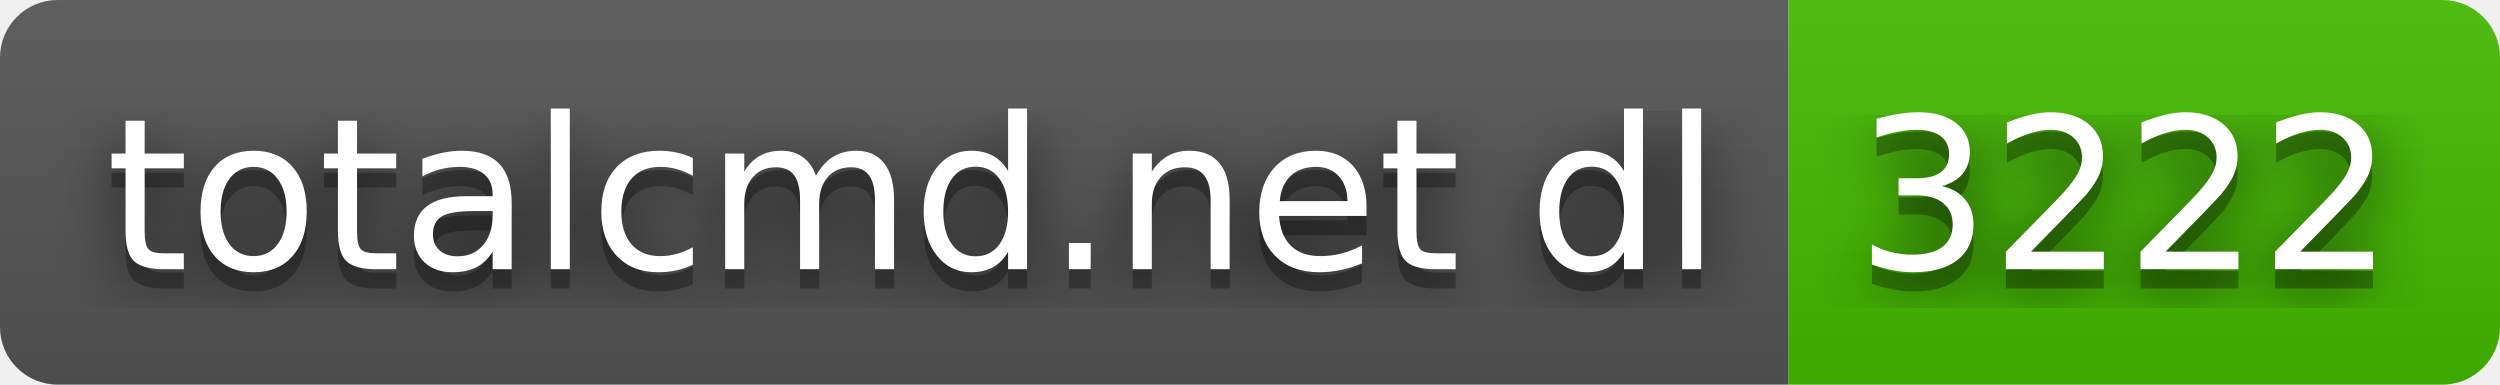
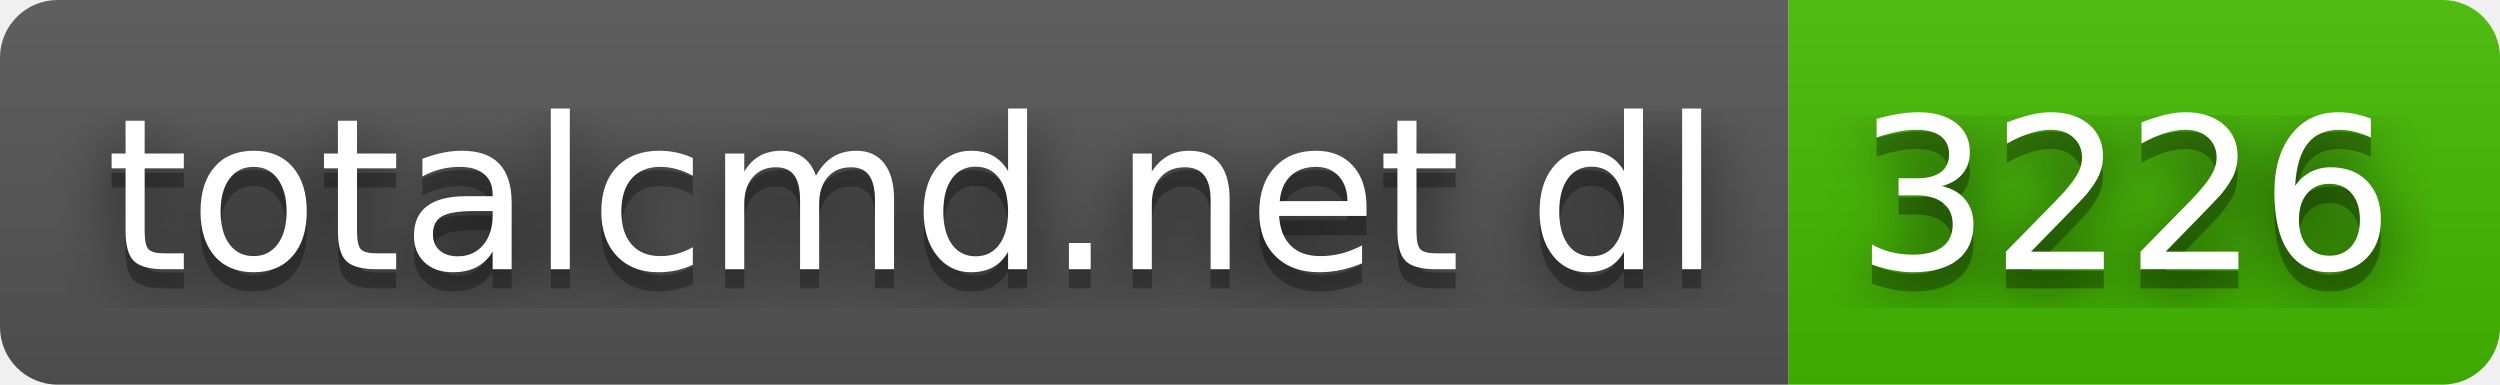
- <svg xmlns="http://www.w3.org/2000/svg" width="130" height="20" role="img" aria-label="totalcmd.net dl: 3222">
+ <svg xmlns="http://www.w3.org/2000/svg" width="130" height="20" role="img" aria-label="totalcmd.net dl: 3226">
  <filter id="blur">
    <feGaussianBlur stdDeviation="16" />
  </filter>
  <linearGradient id="s" x2="0" y2="100%">
    <stop offset="0" stop-color="#bbb" stop-opacity=".1" />
    <stop offset="1" stop-opacity=".1" />
  </linearGradient>
  <clipPath id="r">
    <rect width="130" height="20" rx="3" />
  </clipPath>
  <g clip-path="url(#r)">
    <rect width="93" height="20" fill="#555" />
    <rect x="93" width="37" height="20" fill="#4b0" />
    <rect width="130" height="20" fill="url(#s)" />
  </g>
  <g fill="#fff" text-anchor="middle" font-family="Verdana,Geneva,DejaVu Sans,sans-serif" text-rendering="geometricPrecision" font-size="110">
    <g transform="scale(.1)">
      <g aria-hidden="true" fill="#010101">
        <text x="475" y="150" fill-opacity=".8" filter="url(#blur)" textLength="830">totalcmd.net dl</text>
        <text x="475" y="150" fill-opacity=".3" textLength="830">totalcmd.net dl</text>
      </g>
      <text x="475" y="140" textLength="830">totalcmd.net dl</text>
    </g>
    <g transform="scale(.1)">
      <g aria-hidden="true" fill="#010101">
-         <text x="1105" y="150" fill-opacity=".8" filter="url(#blur)" textLength="270">3222</text>
-         <text x="1105" y="150" fill-opacity=".3" textLength="270">3222</text>
+         <text x="1105" y="150" fill-opacity=".8" filter="url(#blur)" textLength="270">3226</text>
+         <text x="1105" y="150" fill-opacity=".3" textLength="270">3226</text>
      </g>
-       <text x="1105" y="140" textLength="270">3222</text>
+       <text x="1105" y="140" textLength="270">3226</text>
    </g>
  </g>
</svg>
